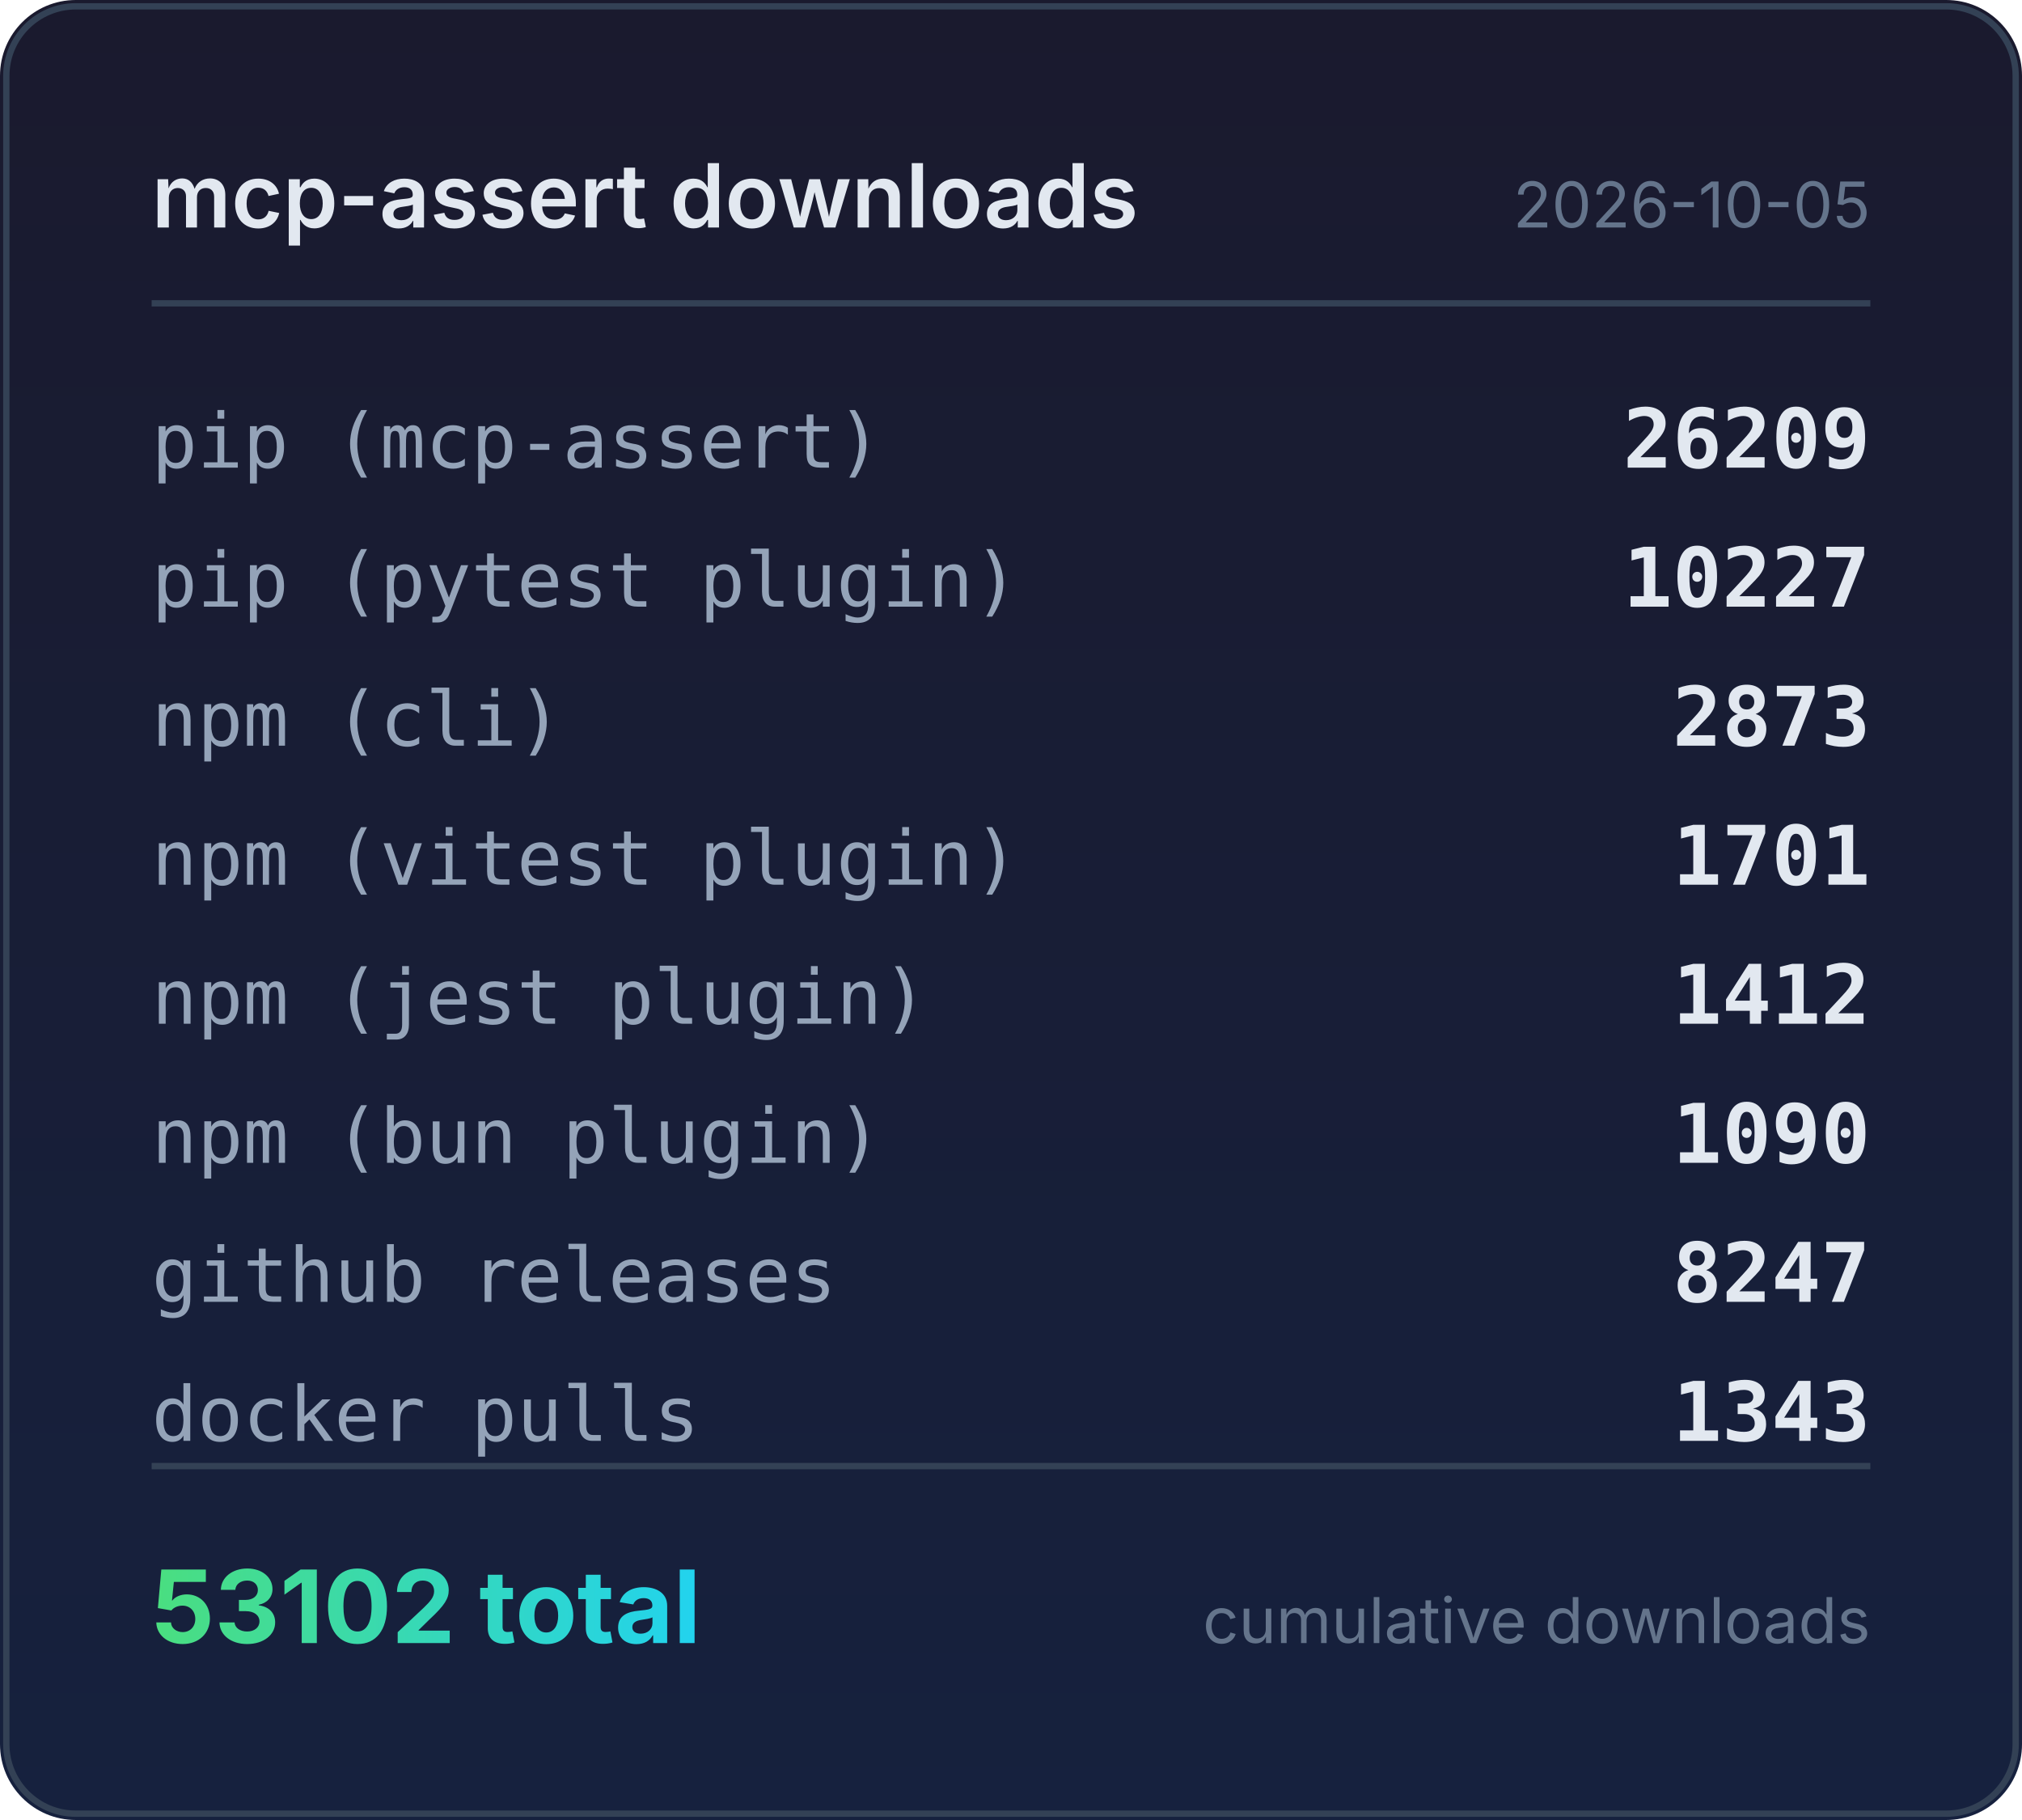
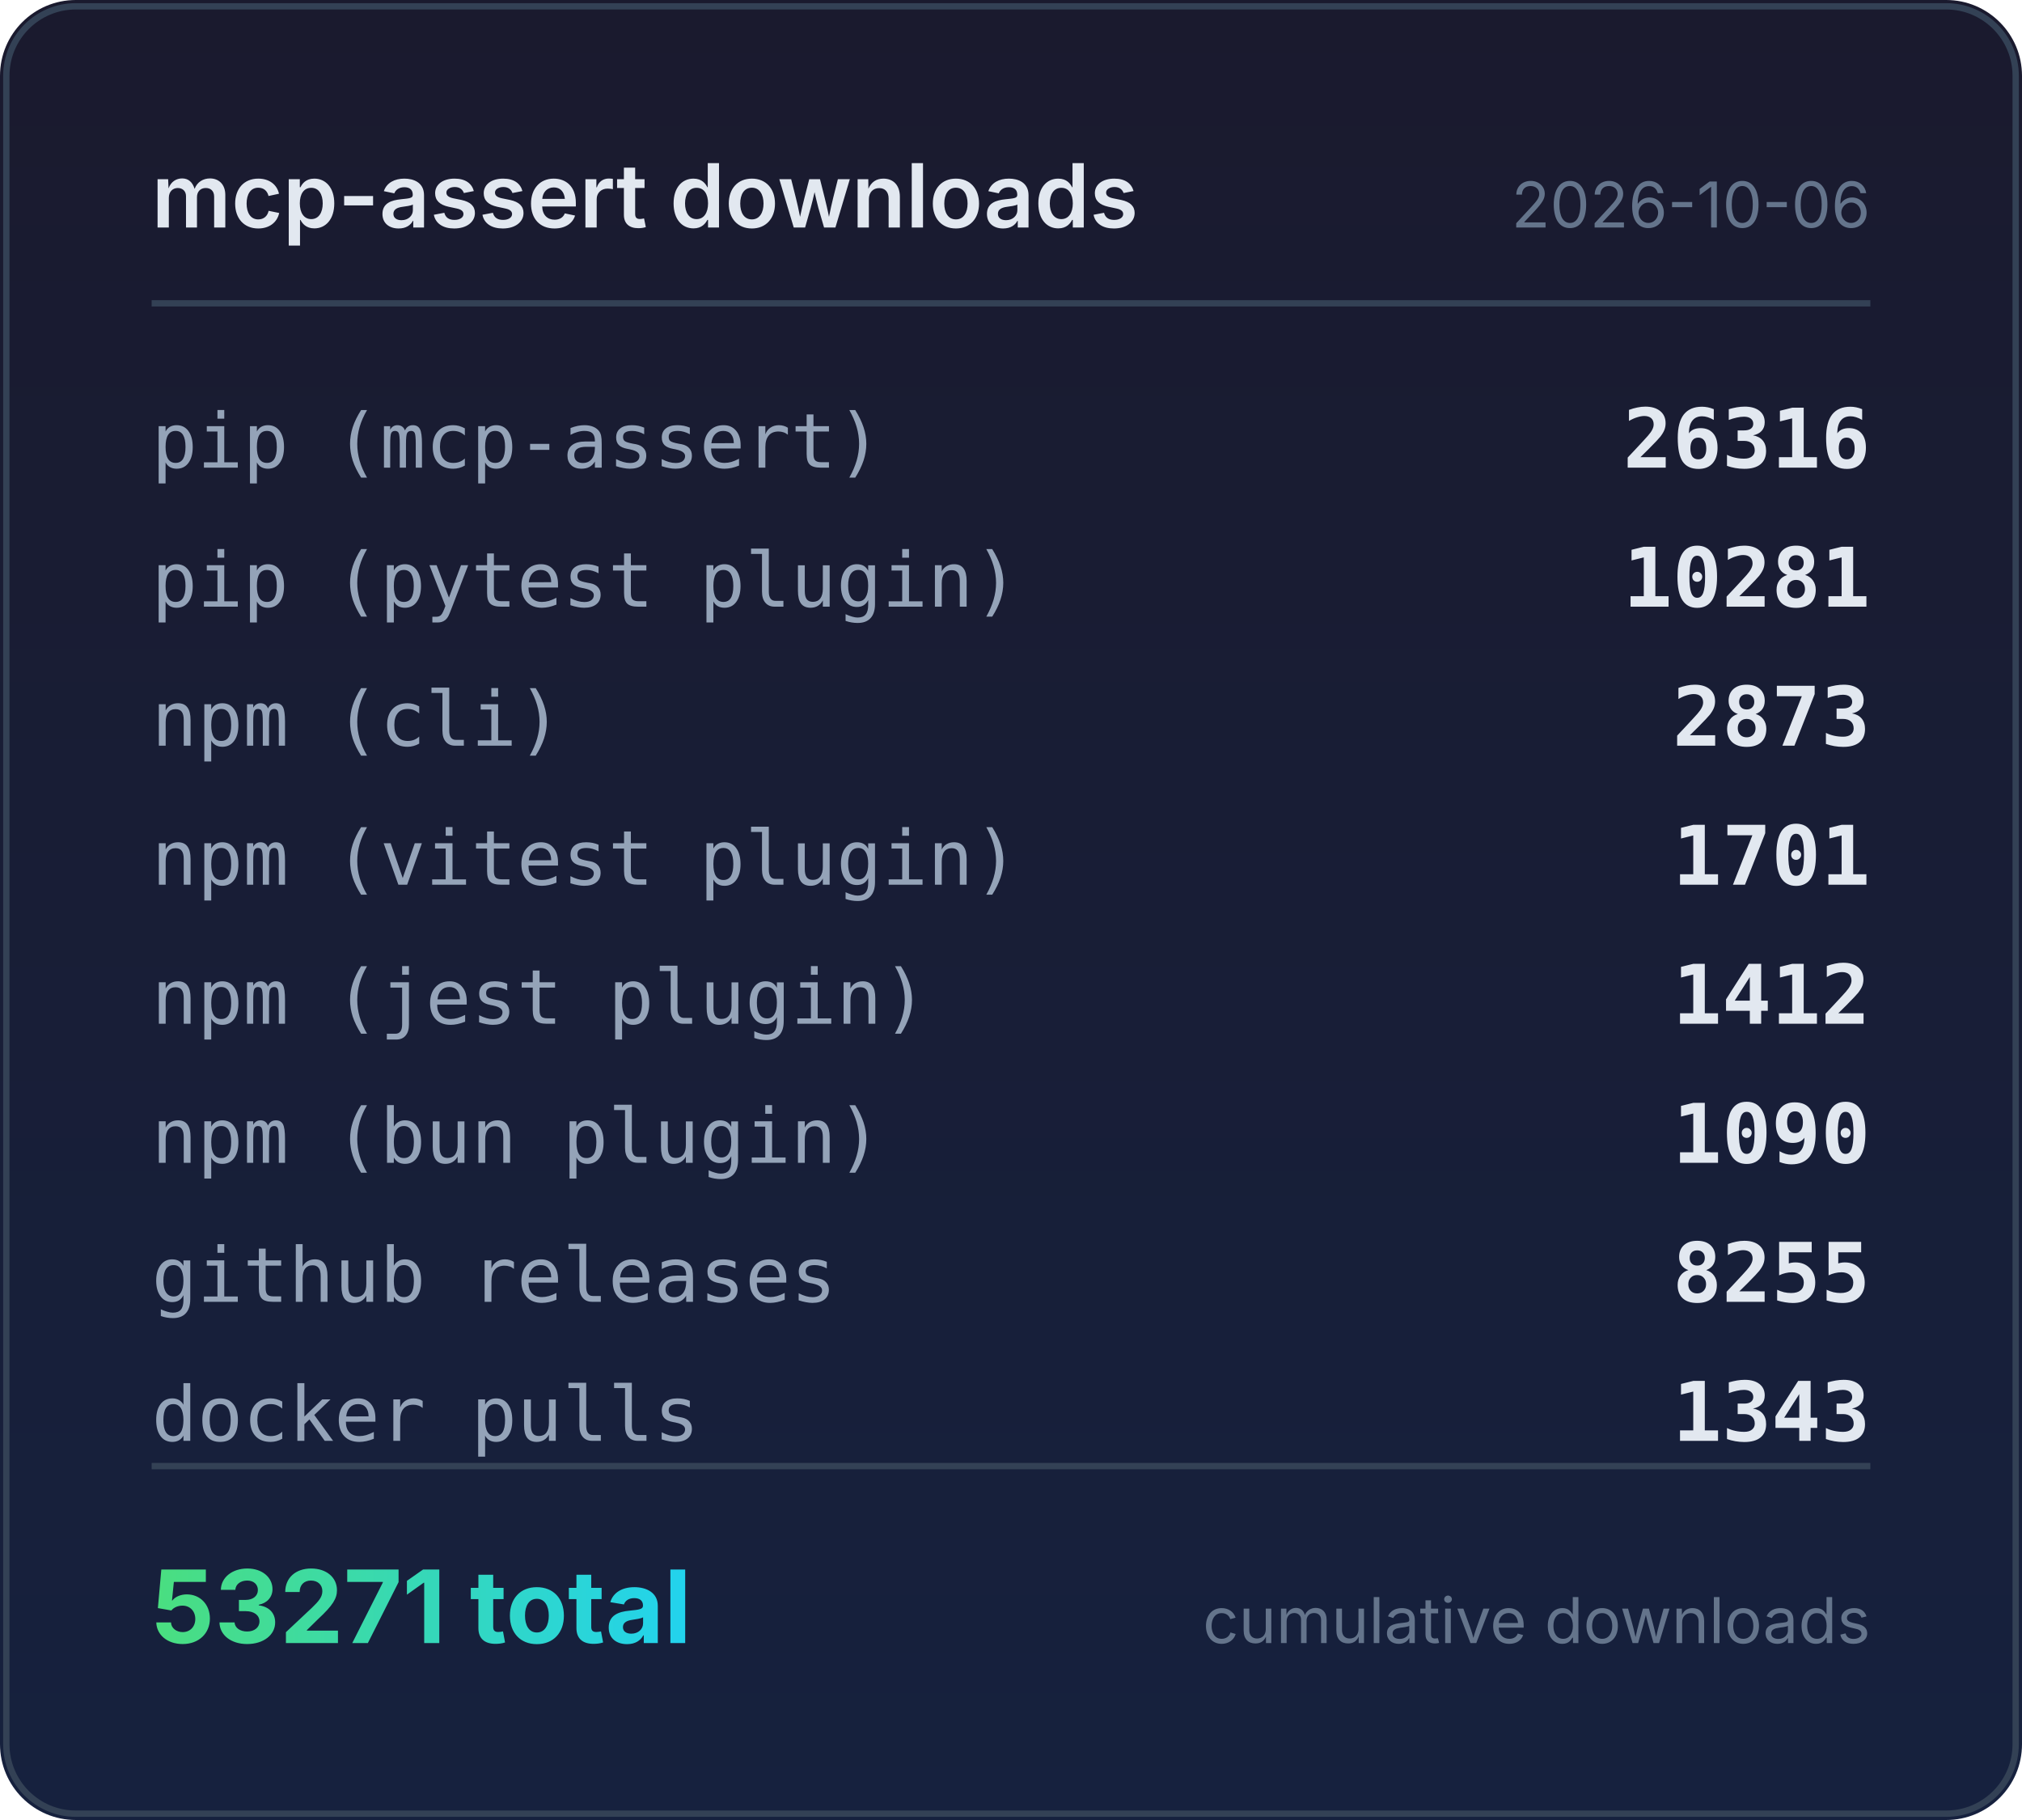
<svg xmlns="http://www.w3.org/2000/svg" width="320" height="288" viewBox="0 0 320 288">
  <defs>
    <linearGradient id="bg" x1="0" y1="0" x2="0" y2="1">
      <stop offset="0%" stop-color="#1a1a2e" />
      <stop offset="100%" stop-color="#16213e" />
    </linearGradient>
    <linearGradient id="accent" x1="0" y1="0" x2="1" y2="0">
      <stop offset="0%" stop-color="#4ade80" />
      <stop offset="100%" stop-color="#22d3ee" />
    </linearGradient>
  </defs>
  <rect width="320" height="288" rx="12" fill="url(#bg)" />
  <rect x="1" y="1" width="318" height="286" rx="11" fill="none" stroke="#334155" stroke-width="1" />
  <text x="24" y="36" fill="#e2e8f0" font-family="system-ui,-apple-system,sans-serif" font-size="14" font-weight="600">mcp-assert downloads</text>
-   <text x="296" y="36" fill="#64748b" font-family="system-ui,-apple-system,sans-serif" font-size="10" text-anchor="end">2026-10-05</text>
+   <text x="296" y="36" fill="#64748b" font-family="system-ui,-apple-system,sans-serif" font-size="10" text-anchor="end">2026-10-06</text>
  <line x1="24" y1="48" x2="296" y2="48" stroke="#334155" stroke-width="1" />
  <text x="24" y="74" fill="#94a3b8" font-family="ui-monospace,monospace" font-size="12">pip (mcp-assert)</text>
-   <text x="296" y="74" fill="#e2e8f0" font-family="ui-monospace,monospace" font-size="13" font-weight="600" text-anchor="end">26209</text>
+   <text x="296" y="74" fill="#e2e8f0" font-family="ui-monospace,monospace" font-size="13" font-weight="600" text-anchor="end">26316</text>
  <text x="24" y="96" fill="#94a3b8" font-family="ui-monospace,monospace" font-size="12">pip (pytest plugin)</text>
-   <text x="296" y="96" fill="#e2e8f0" font-family="ui-monospace,monospace" font-size="13" font-weight="600" text-anchor="end">10227</text>
+   <text x="296" y="96" fill="#e2e8f0" font-family="ui-monospace,monospace" font-size="13" font-weight="600" text-anchor="end">10281</text>
  <text x="24" y="118" fill="#94a3b8" font-family="ui-monospace,monospace" font-size="12">npm (cli)</text>
  <text x="296" y="118" fill="#e2e8f0" font-family="ui-monospace,monospace" font-size="13" font-weight="600" text-anchor="end">2873</text>
  <text x="24" y="140" fill="#94a3b8" font-family="ui-monospace,monospace" font-size="12">npm (vitest plugin)</text>
  <text x="296" y="140" fill="#e2e8f0" font-family="ui-monospace,monospace" font-size="13" font-weight="600" text-anchor="end">1701</text>
  <text x="24" y="162" fill="#94a3b8" font-family="ui-monospace,monospace" font-size="12">npm (jest plugin)</text>
  <text x="296" y="162" fill="#e2e8f0" font-family="ui-monospace,monospace" font-size="13" font-weight="600" text-anchor="end">1412</text>
  <text x="24" y="184" fill="#94a3b8" font-family="ui-monospace,monospace" font-size="12">npm (bun plugin)</text>
  <text x="296" y="184" fill="#e2e8f0" font-family="ui-monospace,monospace" font-size="13" font-weight="600" text-anchor="end">1090</text>
  <text x="24" y="206" fill="#94a3b8" font-family="ui-monospace,monospace" font-size="12">github releases</text>
-   <text x="296" y="206" fill="#e2e8f0" font-family="ui-monospace,monospace" font-size="13" font-weight="600" text-anchor="end">8247</text>
+   <text x="296" y="206" fill="#e2e8f0" font-family="ui-monospace,monospace" font-size="13" font-weight="600" text-anchor="end">8255</text>
  <text x="24" y="228" fill="#94a3b8" font-family="ui-monospace,monospace" font-size="12">docker pulls</text>
  <text x="296" y="228" fill="#e2e8f0" font-family="ui-monospace,monospace" font-size="13" font-weight="600" text-anchor="end">1343</text>
  <line x1="24" y1="232" x2="296" y2="232" stroke="#334155" stroke-width="1" />
-   <text x="24" y="260" fill="url(#accent)" font-family="system-ui,-apple-system,sans-serif" font-size="16" font-weight="700">53102 total</text>
+   <text x="24" y="260" fill="url(#accent)" font-family="system-ui,-apple-system,sans-serif" font-size="16" font-weight="700">53271 total</text>
  <text x="296" y="260" fill="#64748b" font-family="system-ui,-apple-system,sans-serif" font-size="10" text-anchor="end">cumulative downloads</text>
</svg>
